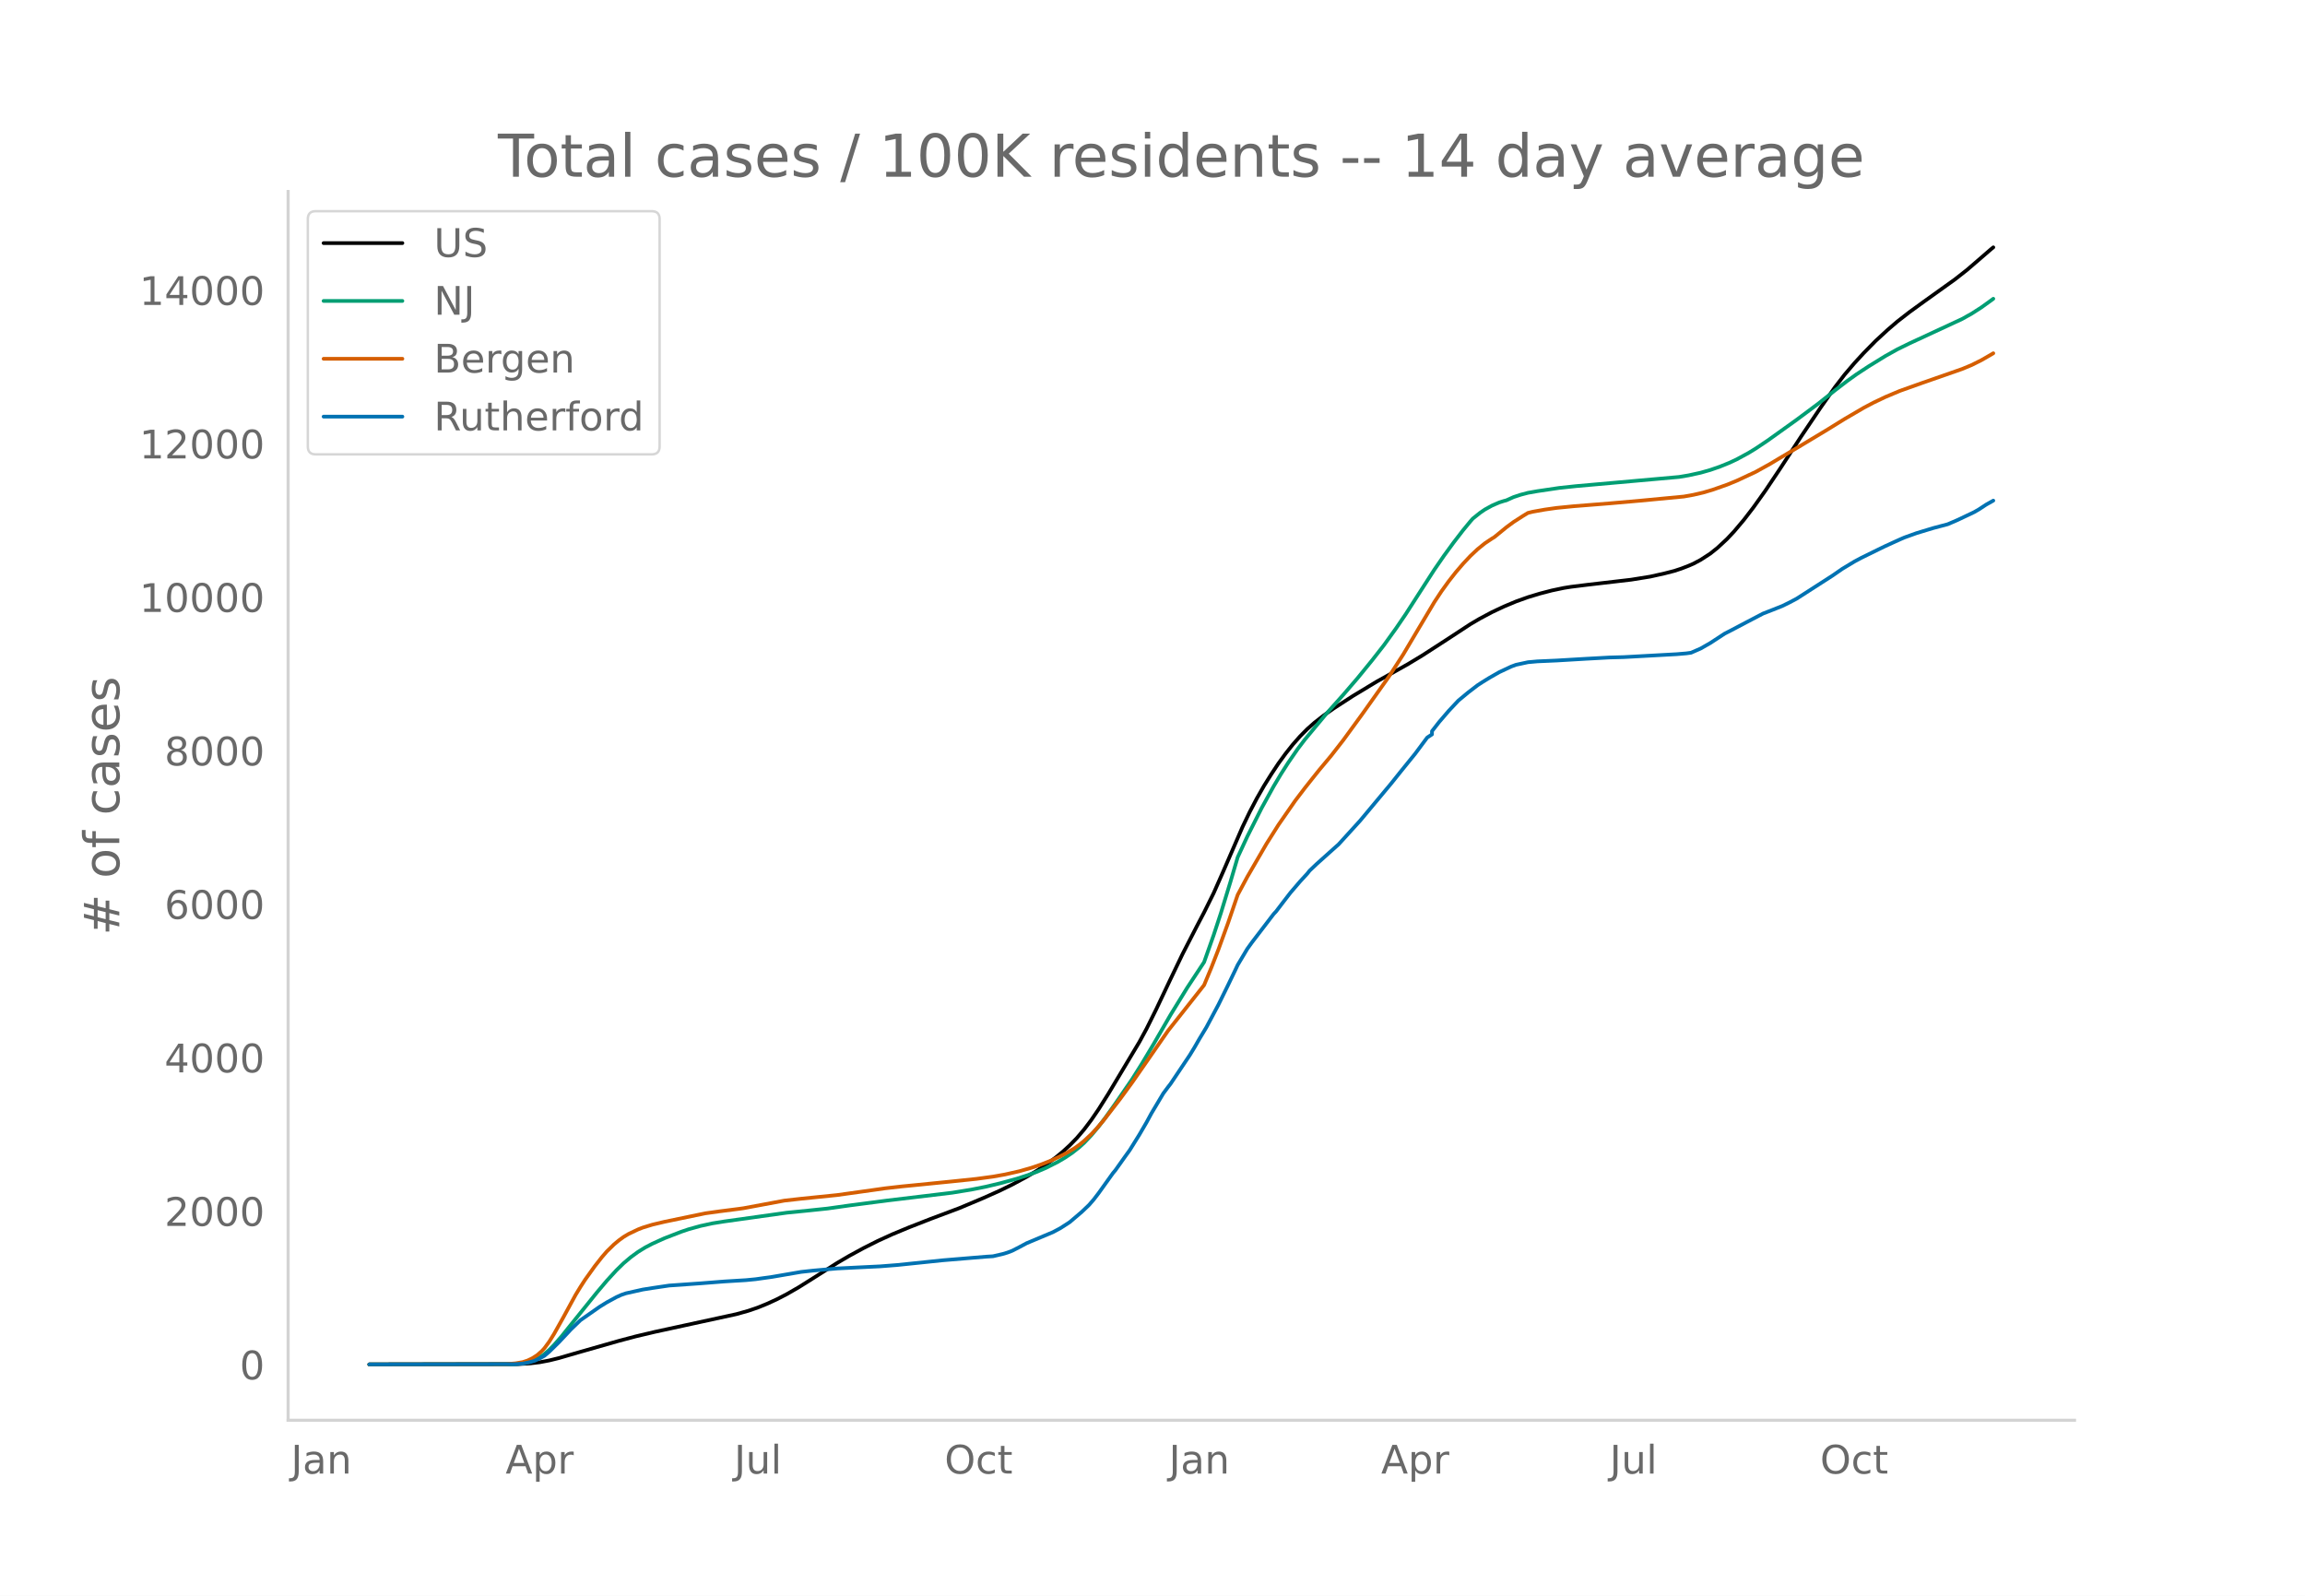
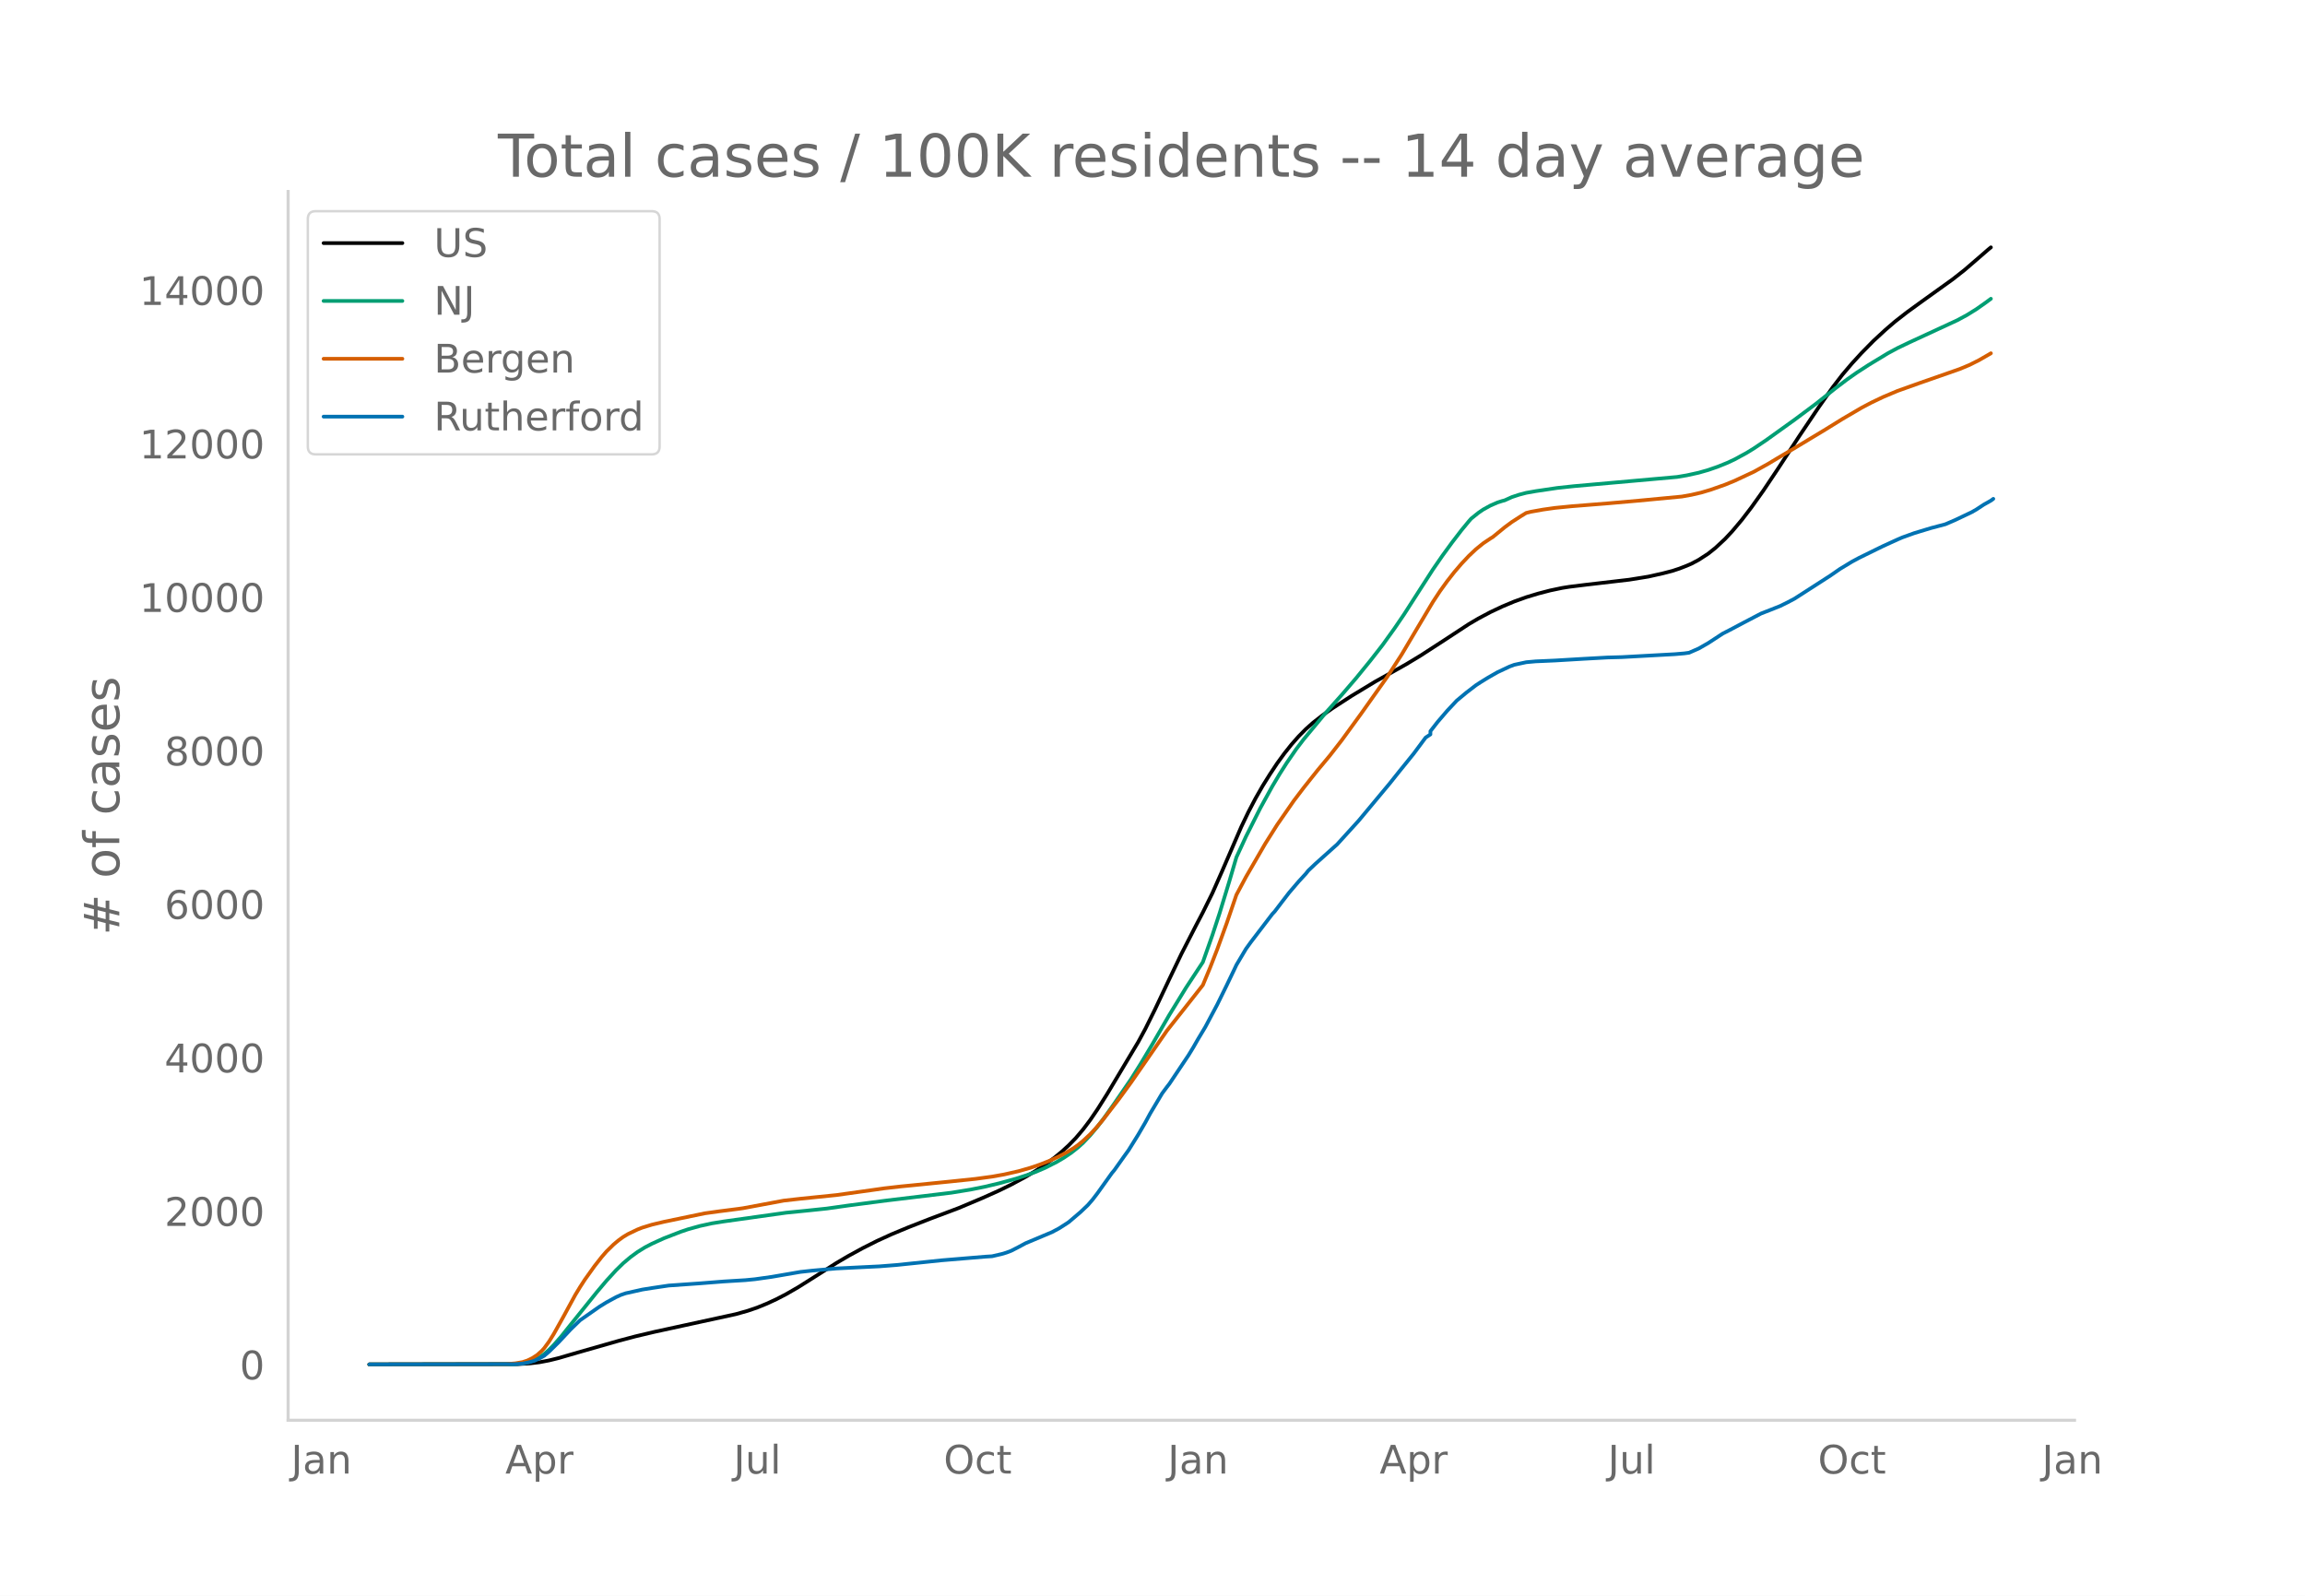
<svg xmlns="http://www.w3.org/2000/svg" xmlns:xlink="http://www.w3.org/1999/xlink" height="864" viewBox="0 0 936 648" width="1248">
  <defs>
    <style>*{stroke-linecap:butt;stroke-linejoin:round}</style>
  </defs>
  <g id="figure_1">
    <path d="M0 648h936V0H0z" style="fill:#fff" id="patch_1" />
    <g id="axes_1">
      <path d="M117 576.72h725.4V77.76H117z" style="fill:none" id="patch_2" />
-       <path clip-path="url(#p23907dbe21)" d="m149.973 554.04 60.393-.11 4.87-.29 3.897-.466 3.896-.736 3.896-.959 7.793-2.266 16.56-4.725 6.818-1.81 7.793-1.843 12.663-2.752 20.456-4.444 4.87-1.367 3.896-1.333 3.897-1.592 3.896-1.8 3.896-2.02 4.87-2.804 5.845-3.67 9.741-6.19 4.87-2.857 5.845-3.185 5.844-2.94 5.845-2.665 6.819-2.834 8.766-3.426 11.69-4.393 9.74-4.099 6.819-3.056 4.87-2.38 5.845-3.146 3.896-2.324 3.896-2.568 3.897-2.862 2.922-2.388 2.922-2.672 2.922-3.006 2.923-3.444 2.922-3.87 2.922-4.278 3.896-6.177 12.664-21.15 2.922-5.387 3.896-7.844 5.845-12.332 4.87-10.146 5.845-11.377 2.922-5.57 3.896-7.858 3.896-8.81 7.793-17.988 2.922-6.096 2.923-5.562 2.922-5.103 2.922-4.67 2.922-4.406 2.923-4.01 2.922-3.674 2.922-3.307 2.922-2.952 2.923-2.592 3.896-3.036 3.896-2.74 7.793-5.048 9.74-5.885 6.82-3.791 5.844-3.29 5.844-3.532 9.741-6.3 9.741-6.38 3.896-2.288 4.87-2.588 4.871-2.295 4.87-2.036 4.871-1.748 4.87-1.475 4.87-1.265 4.871-1.02 2.923-.465 6.818-.843 17.534-2.039 7.792-1.254 5.845-1.308 3.896-1.002 2.922-.963 2.923-1.135 1.948-.841 2.922-1.557 3.896-2.527 2.923-2.328 3.896-3.624 2.922-3.118 3.897-4.622 3.896-5.07 4.87-6.83 5.845-8.722 8.767-13.415 7.792-11.555 5.845-8.317 3.896-5.054 3.896-4.576 3.897-4.248 4.87-4.943 4.87-4.485 3.897-3.345 4.87-3.79 5.845-4.24 12.663-9.073 4.87-3.824 4.87-4.188 4.871-4.215.974-.786h0" style="fill:none;stroke:#000;stroke-linecap:round;stroke-width:1.5" id="line2d_1" />
-       <path clip-path="url(#p23907dbe21)" d="m149.973 554.04 58.445-.104 2.922-.21 1.948-.282 1.948-.497 1.948-.745 1.949-1.009 1.948-1.35 1.948-1.713 1.948-1.98 2.922-3.332 3.897-4.85 10.715-13.29 3.896-4.612 3.896-4.255 2.923-2.85 2.922-2.467 2.922-2.134 2.922-1.806 2.923-1.522 4.87-2.207 6.819-2.642 2.922-.99 4.87-1.357 4.87-1.065 4.871-.78 25.326-3.549 8.767-.876 7.793-.816 8.766-1.235 15.586-2.038 26.3-3.154 7.793-1.268 5.844-1.17 5.845-1.395 6.818-1.874 3.897-1.267 3.896-1.402 3.896-1.663 4.87-2.455 2.923-1.725 2.922-1.964 2.922-2.307 1.949-1.773 2.922-3.08 2.922-3.48 2.922-3.855 3.897-5.499 6.818-9.923 3.897-6.196 4.87-8.134 6.819-11.775 6.818-11.09 6.819-10.344 3.896-11.021 2.922-8.895 3.897-12.735 2.922-9.925 3.896-8.409 5.845-11.594 4.87-8.824 2.922-4.896 2.923-4.576 3.896-5.652 2.922-3.84 8.767-10.543 6.819-7.629 5.844-6.795 5.845-7.175 4.87-6.23 4.87-6.763 3.897-5.713 5.844-9.097 5.845-9.064 3.896-5.646 3.896-5.333 3.897-5.067 2.922-3.54.974-1.113 2.922-2.347 1.949-1.338 2.922-1.61 2.922-1.27 1.948-.622.974-.25 2.923-1.322 2.922-.964 2.922-.767 3.896-.683 8.767-1.299 6.819-.73 14.611-1.298 27.274-2.433 3.897-.657 4.87-1.066 3.896-1.11 3.897-1.348 3.896-1.579 2.922-1.367 4.87-2.648 2.923-1.793 4.87-3.264 11.69-8.374 8.766-6.539 6.819-5.42 4.87-3.741 3.897-2.796 4.87-3.202 6.819-4.2 4.87-2.72 4.87-2.385 21.43-9.942 3.897-2.18 3.896-2.502 3.896-2.803.974-.722h0" style="fill:none;stroke:#009e73;stroke-linecap:round;stroke-width:1.5" id="line2d_2" />
-       <path clip-path="url(#p23907dbe21)" d="m149.973 554.04 55.522-.097 3.897-.345 2.922-.503 1.948-.64 1.948-.942 1.949-1.253 1.948-1.71.974-1.08 1.948-2.658 1.948-3.124 3.896-6.958 4.87-8.932 1.95-3.2 1.947-3.009 3.897-5.439 2.922-3.717 1.948-2.25 2.922-2.86 1.948-1.629 1.949-1.417 1.948-1.172 3.896-1.861 1.948-.758 3.897-1.192 4.87-1.156 16.56-3.439 5.844-.814 7.793-.994 1.948-.272 16.56-3.086 6.818-.767 14.611-1.488 14.611-2.043 4.87-.695 6.82-.775 4.87-.473 15.585-1.561 9.74-1.02 6.82-.922 4.87-.87 5.844-1.323 4.87-1.39 3.897-1.328 3.896-1.535 3.897-1.798 2.922-1.536 2.922-1.763 1.948-1.397 1.949-1.59 2.922-2.72 1.948-2.066 2.922-3.412 6.819-8.827 4.87-6.665 14.612-21.051 10.714-13.56 3.897-4.948 2.922-7.027 2.922-7.498 3.897-10.729 3.896-11.387 3.896-7.285 7.793-13.426 4.87-7.718 6.819-9.822 3.896-5.123 2.923-3.687 2.922-3.655 4.87-5.826 4.87-6.255 7.793-10.679 10.715-15.085 5.845-9.037 5.844-9.843 6.819-11.45 2.922-4.434 2.922-4.04 2.923-3.724 2.922-3.404 2.922-3.106 2.922-2.748 2.923-2.37 2.922-1.958.974-.59 4.87-3.98 2.923-2.157 3.896-2.502 1.948-1.184 1.948-.48 4.87-.87 4.871-.689 6.819-.674 14.61-1.164 12.664-1.111 17.533-1.664 3.897-.701 3.896-.899 3.897-1.15 5.844-2.057 3.896-1.594 7.793-3.643 5.845-3.24 3.896-2.338 7.793-4.614 11.689-7.035 6.818-4.22 7.793-4.552 3.896-2.058 4.87-2.323 5.845-2.462 8.767-3.125 16.56-5.78 3.896-1.621 3.896-1.945 3.896-2.243.974-.58h0" style="fill:none;stroke:#d55e00;stroke-linecap:round;stroke-width:1.5" id="line2d_3" />
-       <path clip-path="url(#p23907dbe21)" d="m149.973 554.04 59.419-.11 2.922-.218 2.922-.608 1.948-.572 1.949-.912 1.948-1.07 1.948-1.654 3.896-3.82 4.87-5.205 3.897-3.77 7.793-5.448 2.922-1.812 3.896-2.116 1.948-.888 1.949-.67 6.818-1.52 3.897-.62 6.818-1.009 12.663-.888 9.741-.766 8.767-.535 3.896-.377 6.819-.961 11.689-2.007 4.87-.535 9.741-.863 8.767-.438 8.767-.426 6.818-.535 6.819-.705 11.689-1.216 17.533-1.46 2.922-.182 3.897-.9 1.948-.584 1.948-.742 2.922-1.496 2.923-1.569 10.715-4.5 2.922-1.556 2.922-1.873.974-.645 4.87-4.147 2.923-2.785 1.948-2.25 1.948-2.542 5.845-8.16.974-1.156 3.896-5.485 1.948-2.7 3.897-6.263 2.922-5.01 1.948-3.6 4.87-8.173 1.949-2.615.974-1.24 7.792-11.627 1.948-3.187 1.949-3.393 2.922-4.852 4.87-9.146 3.897-7.93 2.922-6.08.974-2.068 3.896-6.543 1.948-2.7 8.767-11.456.974-1.034 2.923-3.831 2.922-3.794 3.896-4.549 2.922-3.174.974-1.229 2.923-2.772 7.792-6.981.974-.852 8.767-9.632 10.715-12.83 1.948-2.336 3.897-4.876 5.844-7.212 4.87-6.543 1.949-1.29v-1.3l2.922-3.747 3.896-4.536 3.897-4.147 3.896-3.235 3.896-2.992 1.948-1.265 2.923-1.8 3.896-2.226 4.87-2.286 1.949-.73 4.87-1.046 3.896-.352 2.923-.122 4.87-.219 11.69-.693 9.74-.535 5.844-.158 21.43-1.18 3.897-.328 1.948-.268 3.896-1.702 3.896-2.226 5.845-3.819 2.922-1.496 5.845-3.089 6.818-3.563 3.897-1.52 3.896-1.545 2.922-1.435 2.922-1.545 14.612-9.389 3.896-2.7 4.87-2.943 2.923-1.569 6.818-3.344 2.923-1.423 5.844-2.663 1.948-.84 4.87-1.75 6.82-2.068 5.844-1.545 3.896-1.678 6.819-3.235 1.948-1.12 2.922-1.92 2.922-1.643h0" style="fill:none;stroke:#0072b2;stroke-linecap:round;stroke-width:1.5" id="line2d_4" />
+       <path clip-path="url(#p859f79c7d3)" d="m149.973 554.04 60.304-.11 4.863-.29 3.89-.466 3.891-.736 3.89-.959 7.782-2.266 16.535-4.725 6.809-1.81 7.78-1.843 12.645-2.752 20.426-4.444 4.863-1.367 3.89-1.333 3.891-1.592 3.89-1.8 3.891-2.02 4.864-2.804 5.835-3.67 9.727-6.19 4.863-2.857 5.836-3.185 5.836-2.94 5.836-2.665 6.808-2.834 8.754-3.426 11.672-4.393 9.726-4.099 6.809-3.056 4.863-2.38 5.836-3.146 3.89-2.324 3.891-2.568 3.89-2.862 2.919-2.388 2.918-2.672 2.918-3.006 2.917-3.444 2.918-3.87 2.918-4.278 3.89-6.177 12.645-21.15 2.918-5.387 3.89-7.844 5.837-12.332 4.863-10.146 5.836-11.377 2.918-5.57 3.89-7.858 3.891-8.81 7.781-17.988 2.918-6.096 2.918-5.562 2.918-5.103 2.918-4.67 2.918-4.406 2.918-4.01 2.918-3.674 2.918-3.307 2.918-2.952 2.918-2.592 3.89-3.036 3.89-2.74 7.782-5.048 9.726-5.885 6.809-3.791 5.836-3.29 5.836-3.532 9.726-6.3 9.727-6.38 3.89-2.288 4.863-2.588 4.864-2.295 4.863-2.036 4.863-1.748 4.863-1.475 4.864-1.265 4.863-1.02 2.918-.465 6.808-.843 17.508-2.039 7.781-1.254 5.836-1.308 3.89-1.002 2.919-.963 2.917-1.135 1.946-.841 2.918-1.557 3.89-2.527 2.918-2.328 3.89-3.624 2.919-3.118 3.89-4.622 3.89-5.07 4.864-6.83 5.836-8.722 8.754-13.415 7.781-11.555 5.836-8.317 3.89-5.054 3.891-4.576 3.89-4.248 4.864-4.943 4.863-4.485 3.89-3.345 4.864-3.79 5.836-4.24 12.644-9.073 4.864-3.824 4.863-4.188 4.863-4.215.973-.786h0" style="fill:none;stroke:#000;stroke-linecap:round;stroke-width:1.5" id="line2d_1" />
+       <path clip-path="url(#p859f79c7d3)" d="m149.973 554.04 58.359-.104 2.917-.21 1.946-.282 1.945-.497 1.945-.745 1.946-1.009 1.945-1.35 1.945-1.713 1.946-1.98 2.917-3.332 3.891-4.85 10.7-13.29 3.89-4.612 3.89-4.255 2.918-2.85 2.918-2.467 2.918-2.134 2.918-1.806 2.918-1.522 4.863-2.207 6.809-2.642 2.918-.99 4.863-1.357 4.863-1.065 4.863-.78 25.29-3.549 8.753-.876 7.781-.816 8.754-1.235 15.562-2.038 26.262-3.154 7.781-1.268 5.836-1.17 5.836-1.395 6.808-1.874 3.891-1.267 3.89-1.402 3.891-1.663 4.863-2.455 2.918-1.725 2.918-1.964 2.918-2.307 1.945-1.773 2.918-3.08 2.918-3.48 2.918-3.855 3.89-5.499 6.81-9.923 3.89-6.196 4.863-8.134 6.809-11.775 6.808-11.09 6.809-10.344 3.89-11.021 2.918-8.895 3.89-12.735 2.919-9.925 3.89-8.409 5.836-11.594 4.864-8.824 2.918-4.896 2.917-4.576 3.891-5.652 2.918-3.84 8.754-10.543 6.808-7.629 5.836-6.795 5.836-7.175 4.863-6.23 4.864-6.763 3.89-5.713 5.836-9.097 5.836-9.064 3.89-5.646 3.891-5.333 3.89-5.067 2.919-3.54.972-1.113 2.918-2.347 1.946-1.338 2.917-1.61 2.918-1.27 1.946-.622.972-.25 2.918-1.322 2.918-.964 2.918-.767 3.89-.683 8.755-1.299 6.808-.73 14.59-1.298 27.234-2.433 3.89-.657 4.864-1.066 3.89-1.11 3.89-1.348 3.891-1.579 2.918-1.367 4.864-2.648 2.918-1.793 4.863-3.264 11.672-8.374 8.753-6.539 7.782-6.19 4.863-3.695 3.89-2.733 4.864-3.154 7.78-4.713 3.891-2.095 4.864-2.333 19.453-8.991 3.89-2.104 3.89-2.42 3.891-2.745 1.946-1.44h0" style="fill:none;stroke:#009e73;stroke-linecap:round;stroke-width:1.5" id="line2d_2" />
+       <path clip-path="url(#p859f79c7d3)" d="m149.973 554.04 55.44-.097 3.891-.345 2.918-.503 1.945-.64 1.946-.942 1.945-1.253 1.945-1.71.973-1.08 1.945-2.658 1.946-3.124 3.89-6.958 4.863-8.932 1.946-3.2 1.945-3.009 3.89-5.439 2.918-3.717 1.946-2.25 2.918-2.86 1.945-1.629 1.945-1.417 1.946-1.172 3.89-1.861 1.945-.758 3.891-1.192 4.863-1.156 16.535-3.439 5.836-.814 7.781-.994 1.946-.272 16.535-3.086 6.808-.767 14.59-1.488 14.59-2.043 4.863-.695 6.808-.775 4.864-.473 15.562-1.561 9.726-1.02 6.809-.922 4.863-.87 5.836-1.323 4.863-1.39 3.89-1.328 3.891-1.535 3.891-1.798 2.918-1.536 2.918-1.763 1.945-1.397 1.945-1.59 2.918-2.72 1.946-2.066 2.918-3.412 6.808-8.827 4.863-6.665 14.59-21.051 10.7-13.56 3.89-4.948 2.918-7.027 2.918-7.498 3.89-10.729 3.89-11.387 3.891-7.285 7.782-13.426 4.863-7.718 6.808-9.822 3.891-5.123 2.918-3.687 2.918-3.655 4.863-5.826 4.863-6.255 7.782-10.679 10.699-15.085 5.836-9.037 5.835-9.843 6.809-11.45 2.918-4.434 2.918-4.04 2.918-3.724 2.918-3.404 2.918-3.106 2.918-2.748 2.918-2.37 2.917-1.958.973-.59 4.863-3.98 2.918-2.157 3.89-2.502 1.946-1.184 1.945-.48 4.864-.87 4.863-.689 6.808-.674 14.59-1.164 12.645-1.111 17.507-1.664 3.89-.701 3.891-.899 3.89-1.15 5.837-2.057 3.89-1.594 7.782-3.643 5.835-3.24 3.891-2.338 7.781-4.614 11.672-7.035 6.809-4.22 7.78-4.552 3.891-2.058 4.864-2.323 5.835-2.462 8.754-3.125 16.535-5.78 3.89-1.621 3.891-1.945 3.891-2.243.973-.58h0" style="fill:none;stroke:#d55e00;stroke-linecap:round;stroke-width:1.5" id="line2d_3" />
+       <path clip-path="url(#p859f79c7d3)" d="m149.973 554.04 59.331-.11 2.918-.218 2.918-.608 1.945-.572 1.946-.912 1.945-1.07 1.945-1.654 3.89-3.82 4.864-5.205 3.89-3.77 7.782-5.448 2.918-1.812 3.89-2.116 1.946-.888 1.945-.67 6.808-1.52 3.891-.62 6.809-1.009 12.644-.888 9.726-.766 8.754-.535 3.89-.377 6.81-.961 11.671-2.007 4.863-.535 9.727-.863 8.754-.438 8.754-.426 6.808-.535 6.809-.705 11.671-1.216 17.508-1.46 2.918-.182 3.89-.9 1.946-.584 1.945-.742 2.918-1.496 2.918-1.569 10.7-4.5 2.917-1.556 2.918-1.873.973-.645 4.863-4.147 2.918-2.785 1.945-2.25 1.945-2.542 5.836-8.16.973-1.156 3.89-5.485 1.946-2.7 3.89-6.263 2.918-5.01 1.946-3.6 4.863-8.173 1.945-2.615.973-1.24 7.78-11.627 1.946-3.187 1.946-3.393 2.917-4.852 4.864-9.146 3.89-7.93 2.918-6.08.973-2.068 3.89-6.543 1.946-2.7 8.754-11.456.972-1.034 2.918-3.831 2.918-3.794 3.89-4.549 2.919-3.174.972-1.229 2.918-2.772 7.781-6.981.973-.852 8.754-9.632 10.699-12.83 1.945-2.336 3.89-4.876 5.837-7.212 4.863-6.543 1.945-1.29v-1.3l2.918-3.747 3.89-4.536 3.891-4.147 3.891-3.235 3.89-2.992 1.946-1.265 2.918-1.8 3.89-2.226 4.864-2.286 1.945-.73 4.863-1.046 3.89-.352 2.919-.122 4.863-.219 11.672-.693 9.726-.535 5.836-.158 21.398-1.18 3.89-.328 1.946-.268 3.89-1.702 3.891-2.226 5.836-3.819 2.918-1.496 5.836-3.089 6.809-3.563 3.89-1.52 3.89-1.545 2.919-1.435 2.918-1.545 14.59-9.389 3.89-2.7 4.863-2.943 2.918-1.569 6.809-3.344 2.918-1.423 5.835-2.663 1.946-.84 4.863-1.75 6.808-2.068 5.836-1.545 3.89-1.678 6.81-3.235 1.945-1.12 2.918-1.92 2.918-1.643.972-.717h0" style="fill:none;stroke:#0072b2;stroke-linecap:round;stroke-width:1.5" id="line2d_4" />
      <path d="M117 576.72V77.76" style="fill:none;stroke:#d3d3d3;stroke-linecap:square;stroke-linejoin:miter;stroke-width:1.25" id="patch_3" />
      <path d="M117 576.72h725.4" style="fill:none;stroke:#d3d3d3;stroke-linecap:square;stroke-linejoin:miter;stroke-width:1.25" id="patch_4" />
      <g id="matplotlib.axis_1">
        <g id="xtick_1">
-           <g style="fill:#696969" transform="matrix(.16 0 0 -.16 118.159 598.378)" id="text_1">
+           <g style="fill:#696969" transform="matrix(.16 0 0 -.16 118.187 598.378)" id="text_1">
            <defs>
              <path d="M9.813 72.906h9.859V5.078q0-13.187-5-19.14-5-5.954-16.094-5.954h-3.75v8.297h3.078q6.531 0 9.219 3.672Q9.813-4.39 9.813 5.078z" id="DejaVuSans-74" />
              <path d="M34.281 27.484q-10.89 0-15.093-2.484-4.204-2.484-4.204-8.5 0-4.781 3.157-7.594 3.156-2.797 8.562-2.797 7.485 0 12 5.297 4.516 5.297 4.516 14.078v2zm17.922 3.72V0H43.22v8.297Q40.14 3.328 35.547.953q-4.594-2.375-11.234-2.375-8.391 0-13.36 4.719Q6 8.016 6 15.922q0 9.219 6.172 13.906 6.187 4.688 18.437 4.688h12.61v.89q0 6.203-4.078 9.594-4.078 3.39-11.453 3.39-4.688 0-9.141-1.124-4.438-1.125-8.531-3.375v8.312q4.921 1.906 9.562 2.844 4.64.953 9.031.953 11.875 0 17.735-6.156 5.86-6.14 5.86-18.64z" id="DejaVuSans-97" />
              <path d="M54.89 33.016V0h-8.984v32.719q0 7.765-3.031 11.61-3.031 3.858-9.078 3.858-7.281 0-11.484-4.64-4.204-4.625-4.204-12.64V0H9.08v54.688h9.03v-8.5q3.235 4.937 7.594 7.374Q30.078 56 35.797 56q9.422 0 14.25-5.828 4.844-5.828 4.844-17.156z" id="DejaVuSans-110" />
            </defs>
            <use xlink:href="#DejaVuSans-74" />
            <use x="29.492" xlink:href="#DejaVuSans-97" />
            <use x="90.771" xlink:href="#DejaVuSans-110" />
          </g>
        </g>
        <g id="xtick_2">
-           <g style="fill:#696969" transform="matrix(.16 0 0 -.16 205.293 598.378)" id="text_2">
+           <g style="fill:#696969" transform="matrix(.16 0 0 -.16 205.19 598.378)" id="text_2">
            <defs>
              <path d="M34.188 63.188 20.797 26.906h26.812zm-5.579 9.718h11.188L67.578 0h-10.25l-6.64 18.703h-32.86L11.188 0H.78z" id="DejaVuSans-65" />
              <path d="M18.11 8.203v-29H9.077v75.484h9.031v-8.296q2.844 4.875 7.157 7.234Q29.594 56 35.594 56q9.968 0 16.187-7.906 6.235-7.907 6.235-20.797T51.78 6.484q-6.218-7.906-16.187-7.906-6 0-10.328 2.375-4.313 2.375-7.157 7.25zm30.578 19.094q0 9.906-4.079 15.547-4.078 5.64-11.203 5.64-7.14 0-11.218-5.64-4.079-5.64-4.079-15.547 0-9.906 4.078-15.547 4.079-5.64 11.22-5.64 7.124 0 11.202 5.64t4.078 15.547z" id="DejaVuSans-112" />
              <path d="M41.11 46.297q-1.516.875-3.297 1.281Q36.03 48 33.89 48q-7.625 0-11.703-4.953-4.079-4.953-4.079-14.234V0H9.08v54.688h9.03v-8.5q2.844 4.984 7.375 7.39Q30.031 56 36.531 56q.922 0 2.047-.125 1.125-.11 2.484-.36z" id="DejaVuSans-114" />
            </defs>
            <use xlink:href="#DejaVuSans-65" />
            <use x="68.408" xlink:href="#DejaVuSans-112" />
            <use x="131.885" xlink:href="#DejaVuSans-114" />
          </g>
        </g>
        <g id="xtick_3">
-           <g style="fill:#696969" transform="matrix(.16 0 0 -.16 298.122 598.378)" id="text_3">
+           <g style="fill:#696969" transform="matrix(.16 0 0 -.16 297.889 598.378)" id="text_3">
            <defs>
              <path d="M8.5 21.578v33.11h8.984V21.922q0-7.766 3.016-11.656 3.031-3.875 9.094-3.875 7.265 0 11.484 4.64 4.234 4.64 4.234 12.656v31h8.985V0h-8.984v8.406Q42.047 3.422 37.718 1q-4.313-2.422-10.032-2.422-9.421 0-14.312 5.86Q8.5 10.296 8.5 21.578zM31.11 56z" id="DejaVuSans-117" />
              <path d="M9.422 75.984h8.984V0H9.422z" id="DejaVuSans-108" />
            </defs>
            <use xlink:href="#DejaVuSans-74" />
            <use x="29.492" xlink:href="#DejaVuSans-117" />
            <use x="92.871" xlink:href="#DejaVuSans-108" />
          </g>
        </g>
        <g id="xtick_4">
-           <g style="fill:#696969" transform="matrix(.16 0 0 -.16 383.557 598.378)" id="text_4">
+           <g style="fill:#696969" transform="matrix(.16 0 0 -.16 383.193 598.378)" id="text_4">
            <defs>
              <path d="M39.406 66.219q-10.75 0-17.078-8.016-6.312-8-6.312-21.828 0-13.766 6.312-21.781 6.328-8 17.078-8 10.735 0 17.016 8 6.281 8.015 6.281 21.781 0 13.828-6.281 21.828-6.281 8.016-17.016 8.016zm0 8q15.328 0 24.5-10.281 9.188-10.282 9.188-27.563 0-17.234-9.188-27.516-9.172-10.28-24.5-10.28-15.375 0-24.593 10.25-9.204 10.265-9.204 27.546t9.204 27.563q9.218 10.28 24.593 10.28z" id="DejaVuSans-79" />
              <path d="M48.781 52.594v-8.407q-3.812 2.11-7.64 3.157-3.828 1.047-7.735 1.047-8.75 0-13.593-5.547-4.829-5.532-4.829-15.547 0-10.016 4.829-15.563 4.843-5.53 13.593-5.53 3.907 0 7.735 1.046 3.828 1.047 7.64 3.156V2.094Q45.016.344 40.984-.531q-4.015-.89-8.562-.89-12.36 0-19.64 7.765-7.266 7.765-7.266 20.953 0 13.375 7.343 21.031Q20.22 56 33.016 56q4.14 0 8.093-.86 3.953-.843 7.672-2.546z" id="DejaVuSans-99" />
              <path d="M18.313 70.219V54.688h18.5v-6.985h-18.5V18.016q0-6.688 1.828-8.594 1.828-1.906 7.453-1.906h9.218V0h-9.218q-10.407 0-14.36 3.875-3.953 3.89-3.953 14.14v29.688H2.687v6.984h6.594V70.22z" id="DejaVuSans-116" />
            </defs>
            <use xlink:href="#DejaVuSans-79" />
            <use x="78.711" xlink:href="#DejaVuSans-99" />
            <use x="133.691" xlink:href="#DejaVuSans-116" />
          </g>
        </g>
        <g id="xtick_5">
-           <g style="fill:#696969" transform="matrix(.16 0 0 -.16 474.673 598.378)" id="text_5">
+           <g style="fill:#696969" transform="matrix(.16 0 0 -.16 474.176 598.378)" id="text_5">
            <use xlink:href="#DejaVuSans-74" />
            <use x="29.492" xlink:href="#DejaVuSans-97" />
            <use x="90.771" xlink:href="#DejaVuSans-110" />
          </g>
        </g>
        <g id="xtick_6">
-           <g style="fill:#696969" transform="matrix(.16 0 0 -.16 560.833 598.378)" id="text_6">
+           <g style="fill:#696969" transform="matrix(.16 0 0 -.16 560.207 598.378)" id="text_6">
            <use xlink:href="#DejaVuSans-65" />
            <use x="68.408" xlink:href="#DejaVuSans-112" />
            <use x="131.885" xlink:href="#DejaVuSans-114" />
          </g>
        </g>
        <g id="xtick_7">
-           <g style="fill:#696969" transform="matrix(.16 0 0 -.16 653.662 598.378)" id="text_7">
+           <g style="fill:#696969" transform="matrix(.16 0 0 -.16 652.905 598.378)" id="text_7">
            <use xlink:href="#DejaVuSans-74" />
            <use x="29.492" xlink:href="#DejaVuSans-117" />
            <use x="92.871" xlink:href="#DejaVuSans-108" />
          </g>
        </g>
        <g id="xtick_8">
-           <g style="fill:#696969" transform="matrix(.16 0 0 -.16 739.098 598.378)" id="text_8">
+           <g style="fill:#696969" transform="matrix(.16 0 0 -.16 738.209 598.378)" id="text_8">
            <use xlink:href="#DejaVuSans-79" />
            <use x="78.711" xlink:href="#DejaVuSans-99" />
            <use x="133.691" xlink:href="#DejaVuSans-116" />
          </g>
        </g>
+         <g id="xtick_9">
+           <g style="fill:#696969" transform="matrix(.16 0 0 -.16 829.192 598.378)" id="text_9">
+             <use xlink:href="#DejaVuSans-74" />
+             <use x="29.492" xlink:href="#DejaVuSans-97" />
+             <use x="90.771" xlink:href="#DejaVuSans-110" />
+           </g>
+         </g>
      </g>
      <g id="matplotlib.axis_2">
        <g id="ytick_1">
-           <g style="fill:#696969" transform="matrix(.16 0 0 -.16 97.32 560.119)" id="text_9">
+           <g style="fill:#696969" transform="matrix(.16 0 0 -.16 97.32 560.119)" id="text_10">
            <defs>
              <path d="M31.781 66.406q-7.61 0-11.453-7.5Q16.5 51.422 16.5 36.375q0-14.984 3.828-22.484 3.844-7.5 11.453-7.5 7.672 0 11.5 7.5 3.844 7.5 3.844 22.484 0 15.047-3.844 22.531-3.828 7.5-11.5 7.5zm0 7.813q12.266 0 18.735-9.703 6.468-9.688 6.468-28.141 0-18.406-6.468-28.11-6.47-9.687-18.735-9.687-12.25 0-18.718 9.688-6.47 9.703-6.47 28.109 0 18.453 6.47 28.14Q19.53 74.22 31.78 74.22z" id="DejaVuSans-48" />
            </defs>
            <use xlink:href="#DejaVuSans-48" />
          </g>
        </g>
        <g id="ytick_2">
-           <g style="fill:#696969" transform="matrix(.16 0 0 -.16 66.78 497.791)" id="text_10">
+           <g style="fill:#696969" transform="matrix(.16 0 0 -.16 66.78 497.791)" id="text_11">
            <defs>
              <path d="M19.188 8.297h34.421V0H7.33v8.297q5.609 5.812 15.296 15.594 9.703 9.797 12.188 12.64 4.734 5.313 6.609 9 1.89 3.688 1.89 7.25 0 5.813-4.078 9.469-4.078 3.672-10.625 3.672-4.64 0-9.797-1.61-5.14-1.609-11-4.89v9.969Q13.767 71.78 18.938 73q5.188 1.219 9.485 1.219 11.328 0 18.062-5.672 6.735-5.656 6.735-15.125 0-4.5-1.688-8.531-1.672-4.016-6.125-9.485-1.218-1.422-7.765-8.187-6.532-6.766-18.453-18.922z" id="DejaVuSans-50" />
            </defs>
            <use xlink:href="#DejaVuSans-50" />
            <use x="63.623" xlink:href="#DejaVuSans-48" />
            <use x="127.246" xlink:href="#DejaVuSans-48" />
            <use x="190.869" xlink:href="#DejaVuSans-48" />
          </g>
        </g>
        <g id="ytick_3">
-           <g style="fill:#696969" transform="matrix(.16 0 0 -.16 66.78 435.464)" id="text_11">
+           <g style="fill:#696969" transform="matrix(.16 0 0 -.16 66.78 435.464)" id="text_12">
            <defs>
              <path d="M37.797 64.313 12.89 25.39h24.906zm-2.594 8.593H47.61V25.391h10.407v-8.203H47.609V0h-9.812v17.188H4.89v9.515z" id="DejaVuSans-52" />
            </defs>
            <use xlink:href="#DejaVuSans-52" />
            <use x="63.623" xlink:href="#DejaVuSans-48" />
            <use x="127.246" xlink:href="#DejaVuSans-48" />
            <use x="190.869" xlink:href="#DejaVuSans-48" />
          </g>
        </g>
        <g id="ytick_4">
-           <g style="fill:#696969" transform="matrix(.16 0 0 -.16 66.78 373.137)" id="text_12">
+           <g style="fill:#696969" transform="matrix(.16 0 0 -.16 66.78 373.137)" id="text_13">
            <defs>
              <path d="M33.016 40.375q-6.641 0-10.532-4.547-3.875-4.531-3.875-12.437 0-7.86 3.875-12.438 3.891-4.562 10.532-4.562 6.64 0 10.515 4.562 3.875 4.578 3.875 12.438 0 7.906-3.875 12.437-3.875 4.547-10.515 4.547zm19.578 30.922v-8.984q-3.719 1.75-7.5 2.671-3.782.938-7.5.938-9.766 0-14.922-6.594-5.14-6.594-5.875-19.922 2.875 4.25 7.219 6.516 4.359 2.266 9.578 2.266 10.984 0 17.36-6.672 6.374-6.657 6.374-18.125 0-11.235-6.64-18.032-6.641-6.78-17.672-6.78-12.657 0-19.344 9.687-6.688 9.703-6.688 28.109 0 17.281 8.204 27.563 8.203 10.28 22.015 10.28 3.719 0 7.5-.734t7.89-2.187z" id="DejaVuSans-54" />
            </defs>
            <use xlink:href="#DejaVuSans-54" />
            <use x="63.623" xlink:href="#DejaVuSans-48" />
            <use x="127.246" xlink:href="#DejaVuSans-48" />
            <use x="190.869" xlink:href="#DejaVuSans-48" />
          </g>
        </g>
        <g id="ytick_5">
-           <g style="fill:#696969" transform="matrix(.16 0 0 -.16 66.78 310.81)" id="text_13">
+           <g style="fill:#696969" transform="matrix(.16 0 0 -.16 66.78 310.81)" id="text_14">
            <defs>
              <path d="M31.781 34.625q-7.031 0-11.062-3.766-4.016-3.765-4.016-10.343 0-6.594 4.016-10.36Q24.75 6.391 31.78 6.391q7.032 0 11.078 3.78 4.063 3.798 4.063 10.345 0 6.578-4.031 10.343-4.016 3.766-11.11 3.766zm-9.86 4.188q-6.343 1.562-9.89 5.906Q8.5 49.079 8.5 55.329q0 8.733 6.219 13.812 6.234 5.078 17.062 5.078 10.89 0 17.094-5.078 6.203-5.079 6.203-13.813 0-6.25-3.547-10.61-3.531-4.343-9.828-5.906 7.125-1.656 11.094-6.5 3.984-4.828 3.984-11.796 0-10.61-6.468-16.282-6.47-5.656-18.532-5.656-12.047 0-18.531 5.656-6.469 5.672-6.469 16.282 0 6.968 4 11.797 4.016 4.843 11.14 6.5zM18.314 54.39q0-5.657 3.53-8.828 3.548-3.172 9.938-3.172 6.36 0 9.938 3.172 3.593 3.171 3.593 8.828 0 5.672-3.593 8.843-3.578 3.172-9.938 3.172-6.39 0-9.937-3.172-3.532-3.172-3.532-8.843z" id="DejaVuSans-56" />
            </defs>
            <use xlink:href="#DejaVuSans-56" />
            <use x="63.623" xlink:href="#DejaVuSans-48" />
            <use x="127.246" xlink:href="#DejaVuSans-48" />
            <use x="190.869" xlink:href="#DejaVuSans-48" />
          </g>
        </g>
        <g id="ytick_6">
-           <g style="fill:#696969" transform="matrix(.16 0 0 -.16 56.6 248.482)" id="text_14">
+           <g style="fill:#696969" transform="matrix(.16 0 0 -.16 56.6 248.482)" id="text_15">
            <defs>
              <path d="M12.406 8.297h16.11v55.625l-17.532-3.516v8.985l17.438 3.515h9.86V8.296H54.39V0H12.406z" id="DejaVuSans-49" />
            </defs>
            <use xlink:href="#DejaVuSans-49" />
            <use x="63.623" xlink:href="#DejaVuSans-48" />
            <use x="127.246" xlink:href="#DejaVuSans-48" />
            <use x="190.869" xlink:href="#DejaVuSans-48" />
            <use x="254.492" xlink:href="#DejaVuSans-48" />
          </g>
        </g>
        <g id="ytick_7">
-           <g style="fill:#696969" transform="matrix(.16 0 0 -.16 56.6 186.155)" id="text_15">
+           <g style="fill:#696969" transform="matrix(.16 0 0 -.16 56.6 186.155)" id="text_16">
            <use xlink:href="#DejaVuSans-49" />
            <use x="63.623" xlink:href="#DejaVuSans-50" />
            <use x="127.246" xlink:href="#DejaVuSans-48" />
            <use x="190.869" xlink:href="#DejaVuSans-48" />
            <use x="254.492" xlink:href="#DejaVuSans-48" />
          </g>
        </g>
        <g id="ytick_8">
-           <g style="fill:#696969" transform="matrix(.16 0 0 -.16 56.6 123.828)" id="text_16">
+           <g style="fill:#696969" transform="matrix(.16 0 0 -.16 56.6 123.828)" id="text_17">
            <use xlink:href="#DejaVuSans-49" />
            <use x="63.623" xlink:href="#DejaVuSans-52" />
            <use x="127.246" xlink:href="#DejaVuSans-48" />
            <use x="190.869" xlink:href="#DejaVuSans-48" />
            <use x="254.492" xlink:href="#DejaVuSans-48" />
          </g>
        </g>
-         <g style="fill:#696969" transform="matrix(0 -.2 -.2 0 48.44 379.813)" id="text_17">
+         <g style="fill:#696969" transform="matrix(0 -.2 -.2 0 48.44 379.813)" id="text_18">
          <defs>
            <path d="M51.125 44H36.922l-4.11-16.313h14.313zm-7.328 27.781-5.078-20.265h14.265L58.11 71.78h7.813L60.89 51.516h15.234V44h-17.14l-4-16.313h15.53V20.22H53.079L48 0h-7.813l5.032 20.219H30.906L25.875 0h-7.86l5.079 20.219H7.719v7.468h17.187L29 44H13.281v7.516h17.625l4.985 20.265z" id="DejaVuSans-35" />
            <path d="M30.61 48.39q-7.22 0-11.422-5.64-4.204-5.64-4.204-15.453 0-9.813 4.172-15.453 4.188-5.64 11.453-5.64 7.188 0 11.375 5.655 4.203 5.672 4.203 15.438 0 9.719-4.203 15.406-4.187 5.688-11.375 5.688zm0 7.61q11.718 0 18.406-7.625 6.703-7.61 6.703-21.078 0-13.422-6.703-21.078-6.688-7.64-18.407-7.64-11.765 0-18.437 7.64-6.656 7.656-6.656 21.078 0 13.469 6.656 21.078Q18.844 56 30.609 56z" id="DejaVuSans-111" />
            <path d="M37.11 75.984V68.5h-8.594q-4.828 0-6.72-1.953-1.874-1.953-1.874-7.031v-4.828h14.797v-6.985H19.922V0H10.89v47.703H2.297v6.984h8.594V58.5q0 9.125 4.25 13.297 4.25 4.187 13.468 4.187z" id="DejaVuSans-102" />
            <path d="M44.281 53.078v-8.5q-3.797 1.953-7.906 2.922-4.094.984-8.5.984-6.688 0-10.031-2.047-3.344-2.046-3.344-6.156 0-3.125 2.39-4.906 2.391-1.781 9.626-3.39l3.078-.688q9.562-2.047 13.593-5.781 4.032-3.735 4.032-10.422 0-7.625-6.032-12.078-6.03-4.438-16.578-4.438-4.39 0-9.156.86Q10.688.296 5.422 2v9.281q4.984-2.594 9.812-3.89 4.829-1.282 9.579-1.282 6.343 0 9.75 2.172 3.421 2.172 3.421 6.125 0 3.656-2.468 5.61-2.453 1.953-10.813 3.765l-3.125.735q-8.344 1.75-12.062 5.39-3.704 3.64-3.704 9.985 0 7.718 5.47 11.906Q16.75 56 26.811 56q4.97 0 9.36-.734 4.406-.72 8.11-2.188z" id="DejaVuSans-115" />
            <path d="M56.203 29.594v-4.39H14.891q.593-9.282 5.593-14.142 5-4.859 13.938-4.859 5.172 0 10.031 1.266 4.86 1.265 9.656 3.812v-8.5Q49.266.734 44.187-.344 39.11-1.422 33.892-1.422q-13.094 0-20.735 7.61-7.64 7.625-7.64 20.625 0 13.421 7.25 21.296Q20.016 56 32.328 56q11.031 0 17.453-7.11 6.422-7.093 6.422-19.296zm-8.984 2.64q-.094 7.36-4.125 11.75-4.032 4.407-10.672 4.407-7.516 0-12.031-4.25-4.516-4.25-5.203-11.97z" id="DejaVuSans-101" />
          </defs>
          <use xlink:href="#DejaVuSans-35" />
          <use x="83.789" xlink:href="#DejaVuSans-32" />
          <use x="115.576" xlink:href="#DejaVuSans-111" />
          <use x="176.758" xlink:href="#DejaVuSans-102" />
          <use x="211.963" xlink:href="#DejaVuSans-32" />
          <use x="243.75" xlink:href="#DejaVuSans-99" />
          <use x="298.73" xlink:href="#DejaVuSans-97" />
          <use x="360.01" xlink:href="#DejaVuSans-115" />
          <use x="412.109" xlink:href="#DejaVuSans-101" />
          <use x="473.633" xlink:href="#DejaVuSans-115" />
        </g>
      </g>
-       <g style="fill:#696969" transform="matrix(.24 0 0 -.24 202.185 71.76)" id="text_18">
+       <g style="fill:#696969" transform="matrix(.24 0 0 -.24 202.185 71.76)" id="text_19">
        <defs>
          <path d="M-.297 72.906h61.672v-8.312H35.5V0h-9.906v64.594H-.296z" id="DejaVuSans-84" />
          <path d="M25.39 72.906h8.297L8.297-9.28H0z" id="DejaVuSans-47" />
          <path d="M9.813 72.906h9.859V42.094L52.39 72.906h12.703L28.906 38.922 67.672 0H54.688L19.672 35.11V0h-9.86z" id="DejaVuSans-75" />
          <path d="M9.422 54.688h8.984V0H9.422zm0 21.296h8.984v-11.39H9.422z" id="DejaVuSans-105" />
          <path d="M45.406 46.39v29.594h8.985V0h-8.985v8.203Q42.578 3.328 38.25.953q-4.313-2.375-10.375-2.375-9.906 0-16.14 7.906-6.22 7.922-6.22 20.813 0 12.89 6.22 20.797Q17.968 56 27.874 56q6.063 0 10.375-2.375 4.328-2.36 7.156-7.234zm-30.61-19.093q0-9.906 4.079-15.547 4.078-5.64 11.203-5.64 7.125 0 11.219 5.64 4.11 5.64 4.11 15.547 0 9.906-4.11 15.547-4.094 5.64-11.219 5.64-7.125 0-11.203-5.64-4.078-5.64-4.078-15.547z" id="DejaVuSans-100" />
          <path d="M4.89 31.39h26.313v-8H4.891z" id="DejaVuSans-45" />
          <path d="M32.172-5.078q-3.797-9.766-7.422-12.735-3.61-2.984-9.656-2.984H7.906v7.516h5.282q3.703 0 5.75 1.765Q21-9.766 23.483-3.219l1.61 4.094-22.11 53.813H12.5l17.094-42.766 17.093 42.766h9.516z" id="DejaVuSans-121" />
          <path d="M2.984 54.688H12.5L29.594 8.797l17.093 45.89h9.516L35.687 0H23.485z" id="DejaVuSans-118" />
          <path d="M45.406 27.984q0 9.766-4.031 15.125-4.016 5.375-11.297 5.375-7.219 0-11.25-5.375-4.031-5.359-4.031-15.125 0-9.718 4.031-15.093t11.25-5.375q7.281 0 11.297 5.375 4.031 5.375 4.031 15.093zm8.985-21.203q0-13.953-6.203-20.765Q42-20.797 29.203-20.797q-4.734 0-8.937.703-4.203.703-8.157 2.172v8.735q3.954-2.141 7.813-3.157 3.86-1.031 7.86-1.031 8.843 0 13.234 4.61 4.39 4.609 4.39 13.937v4.453q-2.781-4.844-7.125-7.234Q33.938 0 27.875 0 17.828 0 11.672 7.656q-6.156 7.672-6.156 20.328 0 12.688 6.156 20.344Q17.828 56 27.875 56q6.063 0 10.406-2.39 4.344-2.391 7.125-7.22v8.297h8.985z" id="DejaVuSans-103" />
        </defs>
        <use xlink:href="#DejaVuSans-84" />
        <use x="44.084" xlink:href="#DejaVuSans-111" />
        <use x="105.266" xlink:href="#DejaVuSans-116" />
        <use x="144.475" xlink:href="#DejaVuSans-97" />
        <use x="205.754" xlink:href="#DejaVuSans-108" />
        <use x="233.537" xlink:href="#DejaVuSans-32" />
        <use x="265.324" xlink:href="#DejaVuSans-99" />
        <use x="320.305" xlink:href="#DejaVuSans-97" />
        <use x="381.584" xlink:href="#DejaVuSans-115" />
        <use x="433.684" xlink:href="#DejaVuSans-101" />
        <use x="495.207" xlink:href="#DejaVuSans-115" />
        <use x="547.307" xlink:href="#DejaVuSans-32" />
        <use x="579.094" xlink:href="#DejaVuSans-47" />
        <use x="612.785" xlink:href="#DejaVuSans-32" />
        <use x="644.572" xlink:href="#DejaVuSans-49" />
        <use x="708.195" xlink:href="#DejaVuSans-48" />
        <use x="771.818" xlink:href="#DejaVuSans-48" />
        <use x="835.441" xlink:href="#DejaVuSans-75" />
        <use x="901.018" xlink:href="#DejaVuSans-32" />
        <use x="932.805" xlink:href="#DejaVuSans-114" />
        <use x="971.668" xlink:href="#DejaVuSans-101" />
        <use x="1033.191" xlink:href="#DejaVuSans-115" />
        <use x="1085.291" xlink:href="#DejaVuSans-105" />
        <use x="1113.074" xlink:href="#DejaVuSans-100" />
        <use x="1176.551" xlink:href="#DejaVuSans-101" />
        <use x="1238.074" xlink:href="#DejaVuSans-110" />
        <use x="1301.453" xlink:href="#DejaVuSans-116" />
        <use x="1340.662" xlink:href="#DejaVuSans-115" />
        <use x="1392.762" xlink:href="#DejaVuSans-32" />
        <use x="1424.549" xlink:href="#DejaVuSans-45" />
        <use x="1460.633" xlink:href="#DejaVuSans-45" />
        <use x="1496.717" xlink:href="#DejaVuSans-32" />
        <use x="1528.504" xlink:href="#DejaVuSans-49" />
        <use x="1592.127" xlink:href="#DejaVuSans-52" />
        <use x="1655.75" xlink:href="#DejaVuSans-32" />
        <use x="1687.537" xlink:href="#DejaVuSans-100" />
        <use x="1751.014" xlink:href="#DejaVuSans-97" />
        <use x="1812.293" xlink:href="#DejaVuSans-121" />
        <use x="1871.473" xlink:href="#DejaVuSans-32" />
        <use x="1903.26" xlink:href="#DejaVuSans-97" />
        <use x="1964.539" xlink:href="#DejaVuSans-118" />
        <use x="2023.719" xlink:href="#DejaVuSans-101" />
        <use x="2085.242" xlink:href="#DejaVuSans-114" />
        <use x="2126.355" xlink:href="#DejaVuSans-97" />
        <use x="2187.635" xlink:href="#DejaVuSans-103" />
        <use x="2251.111" xlink:href="#DejaVuSans-101" />
      </g>
      <g id="legend_1">
        <path d="M128.2 184.5h136.45q3.2 0 3.2-3.2V88.96q0-3.2-3.2-3.2H128.2q-3.2 0-3.2 3.2v92.34q0 3.2 3.2 3.2z" style="fill:none;opacity:.8;stroke:#ccc;stroke-linejoin:miter" id="patch_5" />
        <path d="M131.4 98.718h32" style="fill:none;stroke:#000;stroke-linecap:round;stroke-width:1.5" id="line2d_5" />
-         <g style="fill:#696969" transform="matrix(.16 0 0 -.16 176.2 104.317)" id="text_19">
+         <g style="fill:#696969" transform="matrix(.16 0 0 -.16 176.2 104.317)" id="text_20">
          <defs>
            <path d="M8.688 72.906h9.921V28.61q0-11.718 4.235-16.875 4.25-5.14 13.781-5.14 9.469 0 13.719 5.14 4.25 5.157 4.25 16.875v44.297H64.5V27.391q0-14.25-7.063-21.532-7.046-7.28-20.812-7.28-13.828 0-20.89 7.28-7.047 7.282-7.047 21.532z" id="DejaVuSans-85" />
            <path d="M53.516 70.516V60.89q-5.61 2.687-10.594 4-4.984 1.328-9.625 1.328-8.047 0-12.422-3.125t-4.375-8.89q0-4.845 2.906-7.313 2.907-2.453 11.016-3.97l5.953-1.218q11.031-2.11 16.281-7.406 5.25-5.297 5.25-14.172 0-10.61-7.11-16.078-7.093-5.469-20.812-5.469-5.172 0-11.015 1.172Q13.14.922 6.89 3.219v10.156q6-3.36 11.765-5.078 5.766-1.703 11.328-1.703 8.438 0 13.032 3.312 4.593 3.328 4.593 9.485 0 5.359-3.297 8.39-3.296 3.032-10.812 4.547L27.484 33.5q-11.03 2.188-15.968 6.875-4.922 4.688-4.922 13.047 0 9.672 6.812 15.234 6.813 5.563 18.766 5.563 5.14 0 10.453-.938 5.328-.922 10.89-2.765z" id="DejaVuSans-83" />
          </defs>
          <use xlink:href="#DejaVuSans-85" />
          <use x="73.193" xlink:href="#DejaVuSans-83" />
        </g>
        <path d="M131.4 122.203h32" style="fill:none;stroke:#009e73;stroke-linecap:round;stroke-width:1.5" id="line2d_7" />
-         <g style="fill:#696969" transform="matrix(.16 0 0 -.16 176.2 127.802)" id="text_20">
+         <g style="fill:#696969" transform="matrix(.16 0 0 -.16 176.2 127.802)" id="text_21">
          <defs>
            <path d="M9.813 72.906h13.28l32.329-60.984v60.984h9.562V0h-13.28L19.39 60.984V0H9.813z" id="DejaVuSans-78" />
          </defs>
          <use xlink:href="#DejaVuSans-78" />
          <use x="74.805" xlink:href="#DejaVuSans-74" />
        </g>
        <path d="M131.4 145.688h32" style="fill:none;stroke:#d55e00;stroke-linecap:round;stroke-width:1.5" id="line2d_9" />
-         <g style="fill:#696969" transform="matrix(.16 0 0 -.16 176.2 151.287)" id="text_21">
+         <g style="fill:#696969" transform="matrix(.16 0 0 -.16 176.2 151.287)" id="text_22">
          <defs>
            <path d="M19.672 34.813V8.108H35.5q7.953 0 11.781 3.297 3.844 3.297 3.844 10.078 0 6.844-3.844 10.078-3.828 3.25-11.781 3.25zm0 29.984V42.828h14.61q7.218 0 10.75 2.703 3.546 2.719 3.546 8.282 0 5.515-3.547 8.25-3.531 2.734-10.75 2.734zm-9.86 8.11h25.204q11.28 0 17.375-4.688Q58.5 63.53 58.5 54.89q0-6.703-3.125-10.657-3.125-3.953-9.188-4.922 7.282-1.562 11.313-6.53 4.031-4.954 4.031-12.376 0-9.765-6.64-15.093Q48.25 0 35.984 0H9.812z" id="DejaVuSans-66" />
          </defs>
          <use xlink:href="#DejaVuSans-66" />
          <use x="68.604" xlink:href="#DejaVuSans-101" />
          <use x="130.127" xlink:href="#DejaVuSans-114" />
          <use x="169.49" xlink:href="#DejaVuSans-103" />
          <use x="232.967" xlink:href="#DejaVuSans-101" />
          <use x="294.49" xlink:href="#DejaVuSans-110" />
        </g>
        <path d="M131.4 169.173h32" style="fill:none;stroke:#0072b2;stroke-linecap:round;stroke-width:1.5" id="line2d_11" />
-         <g style="fill:#696969" transform="matrix(.16 0 0 -.16 176.2 174.773)" id="text_22">
+         <g style="fill:#696969" transform="matrix(.16 0 0 -.16 176.2 174.773)" id="text_23">
          <defs>
            <path d="M44.39 34.188q3.172-1.079 6.172-4.594 3-3.516 6.032-9.672L66.609 0H56l-9.313 18.703q-3.624 7.328-7.015 9.719-3.39 2.39-9.25 2.39h-10.75V0h-9.86v72.906h22.266q12.5 0 18.656-5.234 6.157-5.219 6.157-15.766 0-6.89-3.203-11.437-3.204-4.532-9.297-6.282zM19.673 64.797V38.922h12.406q7.125 0 10.766 3.297 3.64 3.297 3.64 9.687 0 6.39-3.64 9.64-3.64 3.25-10.766 3.25z" id="DejaVuSans-82" />
            <path d="M54.89 33.016V0h-8.984v32.719q0 7.765-3.031 11.61-3.031 3.858-9.078 3.858-7.281 0-11.484-4.64-4.204-4.625-4.204-12.64V0H9.08v75.984h9.03V46.188q3.235 4.937 7.594 7.374Q30.078 56 35.797 56q9.422 0 14.25-5.828 4.844-5.828 4.844-17.156z" id="DejaVuSans-104" />
          </defs>
          <use xlink:href="#DejaVuSans-82" />
          <use x="64.982" xlink:href="#DejaVuSans-117" />
          <use x="128.361" xlink:href="#DejaVuSans-116" />
          <use x="167.57" xlink:href="#DejaVuSans-104" />
          <use x="230.949" xlink:href="#DejaVuSans-101" />
          <use x="292.473" xlink:href="#DejaVuSans-114" />
          <use x="333.586" xlink:href="#DejaVuSans-102" />
          <use x="368.791" xlink:href="#DejaVuSans-111" />
          <use x="429.973" xlink:href="#DejaVuSans-114" />
          <use x="469.336" xlink:href="#DejaVuSans-100" />
        </g>
      </g>
    </g>
  </g>
  <defs>
-     <clipPath id="p23907dbe21">
+     <clipPath id="p859f79c7d3">
      <path d="M117 77.76h725.4v498.96H117z" />
    </clipPath>
  </defs>
</svg>
